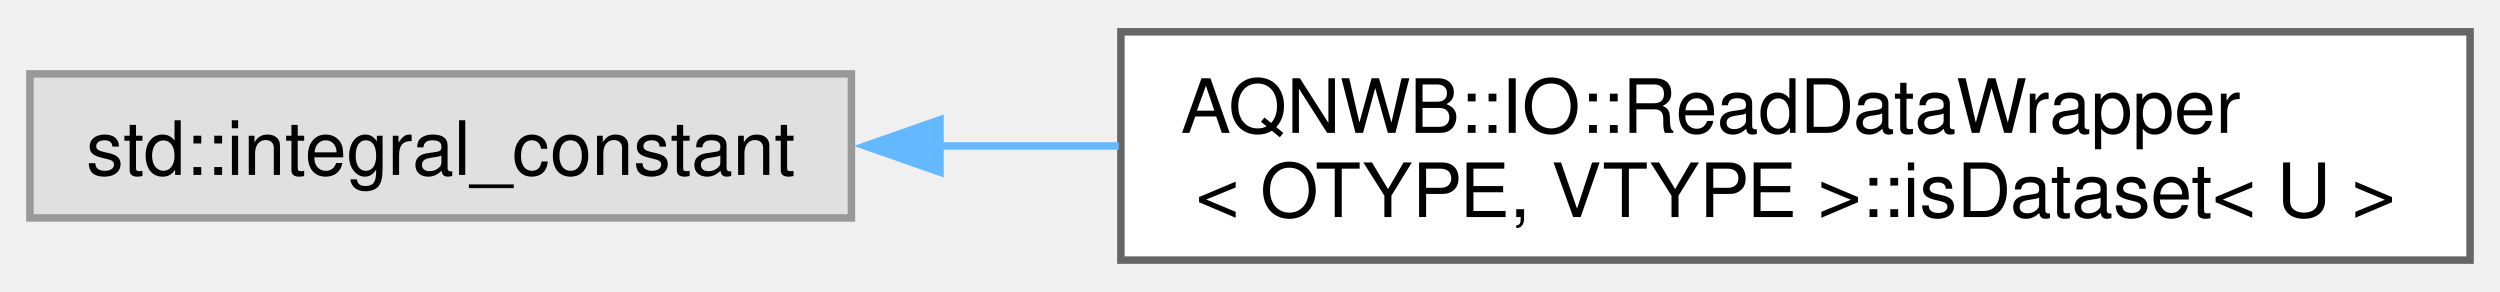
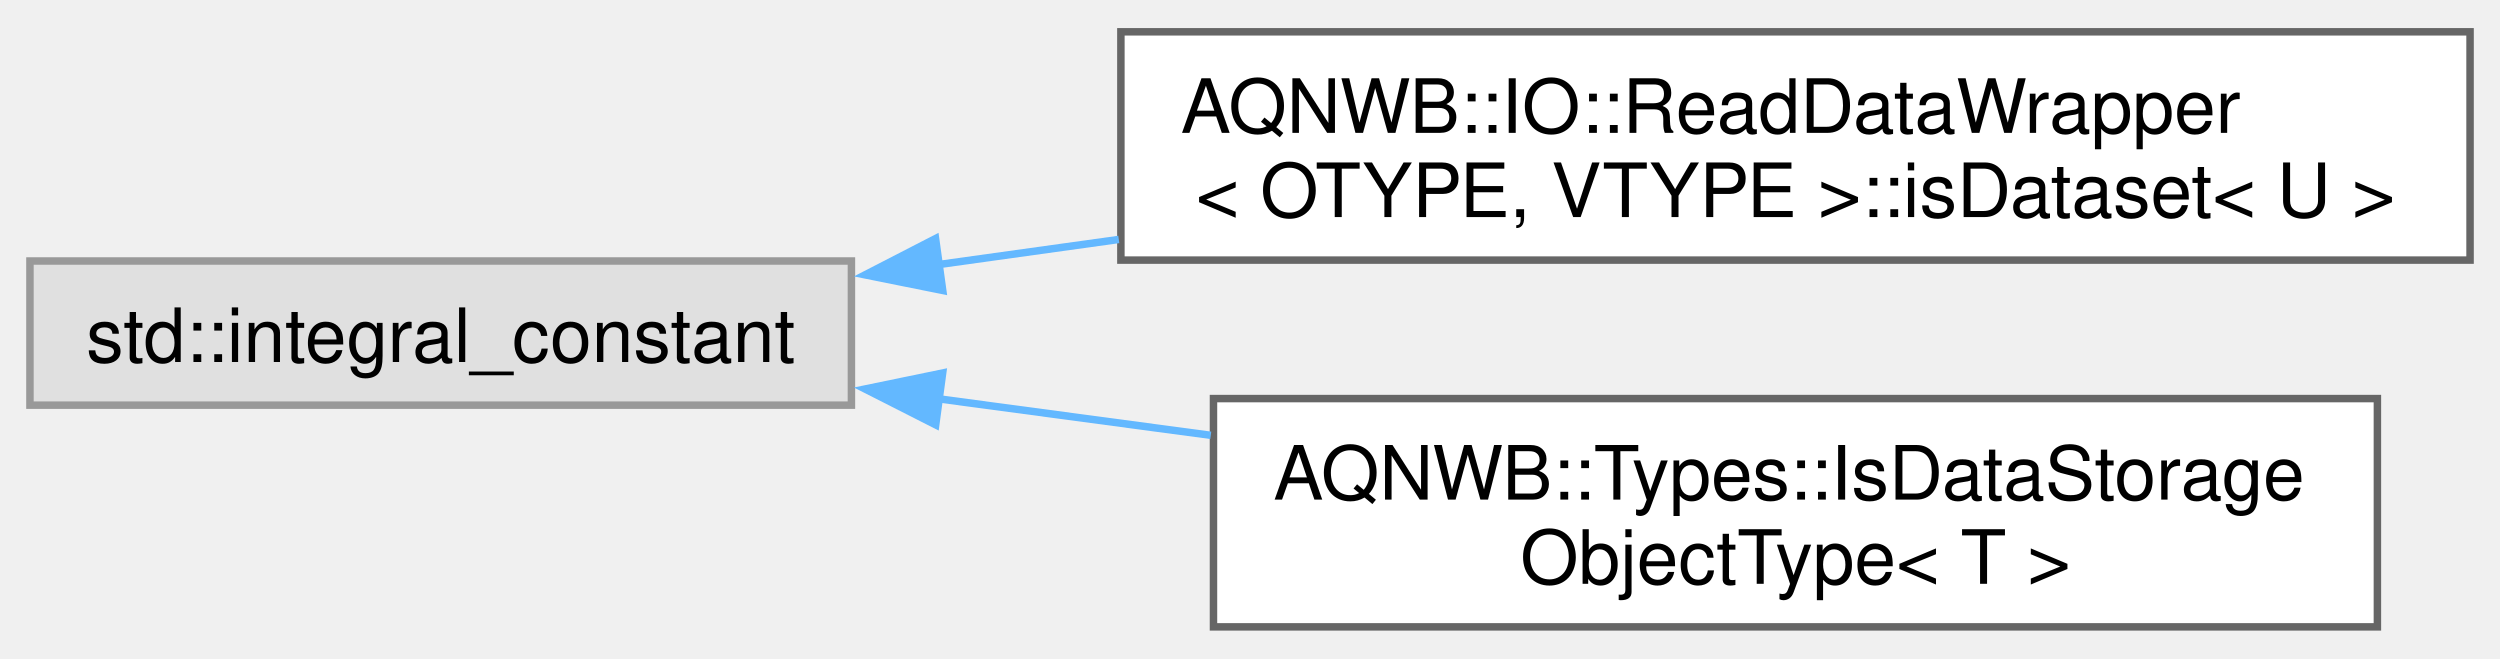
- <svg xmlns="http://www.w3.org/2000/svg" xmlns:xlink="http://www.w3.org/1999/xlink" width="334pt" height="39pt" viewBox="0.00 0.00 334.00 38.50">
-   <g id="graph0" class="graph" transform="scale(1 1) rotate(0) translate(4 34.5)">
+ <svg xmlns="http://www.w3.org/2000/svg" xmlns:xlink="http://www.w3.org/1999/xlink" width="334pt" height="88pt" viewBox="0.00 0.00 334.00 87.50">
+   <g id="graph0" class="graph" transform="scale(1 1) rotate(0) translate(4 83.5)">
    <g id="Node000000" class="node">
      <g id="a_Node000000">
        <a xlink:title=" ">
-           <polygon fill="#e0e0e0" stroke="#999999" points="109.75,-24.88 0,-24.88 0,-5.63 109.75,-5.63 109.75,-24.88" />
-           <text text-anchor="middle" x="54.88" y="-11.38" font-family="Helvetica,sans-Serif" font-size="10.00">std::integral_constant</text>
+           <polygon fill="#e0e0e0" stroke="#999999" points="109.75,-48.88 0,-48.88 0,-29.62 109.75,-29.62 109.75,-48.88" />
+           <text text-anchor="middle" x="54.88" y="-35.38" font-family="Helvetica,sans-Serif" font-size="10.00">std::integral_constant</text>
        </a>
      </g>
    </g>
    <g id="Node000001" class="node">
      <g id="a_Node000001">
        <a xlink:href="struct_a_q_n_w_b_1_1_i_o_1_1_read_data_wrapper_1_1is_dataset.html" target="_top" xlink:title="Internal embedded Trait to Check the OTYPE Enum Value at compile time.">
-           <polygon fill="white" stroke="#666666" points="326,-30.5 145.75,-30.5 145.75,0 326,0 326,-30.5" />
-           <text text-anchor="start" x="153.75" y="-17" font-family="Helvetica,sans-Serif" font-size="10.00">AQNWB::IO::ReadDataWrapper</text>
-           <text text-anchor="middle" x="235.88" y="-5.75" font-family="Helvetica,sans-Serif" font-size="10.00">&lt; OTYPE, VTYPE &gt;::isDataset&lt; U &gt;</text>
+           <polygon fill="white" stroke="#666666" points="326,-79.5 145.75,-79.5 145.75,-49 326,-49 326,-79.5" />
+           <text text-anchor="start" x="153.75" y="-66" font-family="Helvetica,sans-Serif" font-size="10.00">AQNWB::IO::ReadDataWrapper</text>
+           <text text-anchor="middle" x="235.88" y="-54.75" font-family="Helvetica,sans-Serif" font-size="10.00">&lt; OTYPE, VTYPE &gt;::isDataset&lt; U &gt;</text>
        </a>
      </g>
    </g>
    <g id="edge21_Node000000_Node000001" class="edge">
      <g id="a_edge21_Node000000_Node000001">
        <a xlink:title=" ">
-           <path fill="none" stroke="#63b8ff" d="M121.36,-15.25C129.22,-15.25 137.35,-15.25 145.47,-15.25" />
-           <polygon fill="#63b8ff" stroke="#63b8ff" points="121.58,-11.75 111.58,-15.25 121.58,-18.75 121.58,-11.75" />
+           <path fill="none" stroke="#63b8ff" d="M121.36,-48.4C129.22,-49.49 137.35,-50.63 145.47,-51.76" />
+           <polygon fill="#63b8ff" stroke="#63b8ff" points="121.95,-44.94 111.57,-47.03 120.99,-51.88 121.95,-44.94" />
+         </a>
+       </g>
+     </g>
+     <g id="Node000002" class="node">
+       <g id="a_Node000002">
+         <a xlink:href="struct_a_q_n_w_b_1_1_types_1_1_is_data_storage_object_type.html" target="_top" xlink:title="Helper struct to check if a value is a data field, i.e., Dataset or Attribute.">
+           <polygon fill="white" stroke="#666666" points="313.62,-30.5 158.12,-30.5 158.12,0 313.62,0 313.62,-30.5" />
+           <text text-anchor="start" x="166.12" y="-17" font-family="Helvetica,sans-Serif" font-size="10.00">AQNWB::Types::IsDataStorage</text>
+           <text text-anchor="middle" x="235.88" y="-5.75" font-family="Helvetica,sans-Serif" font-size="10.00">ObjectType&lt; T &gt;</text>
+         </a>
+       </g>
+     </g>
+     <g id="edge22_Node000000_Node000002" class="edge">
+       <g id="a_edge22_Node000000_Node000002">
+         <a xlink:title=" ">
+           <path fill="none" stroke="#63b8ff" d="M121.23,-30.49C133.1,-28.9 145.58,-27.22 157.76,-25.59" />
+           <polygon fill="#63b8ff" stroke="#63b8ff" points="121.01,-26.99 111.57,-31.78 121.94,-33.92 121.01,-26.99" />
        </a>
      </g>
    </g>
  </g>
</svg>
